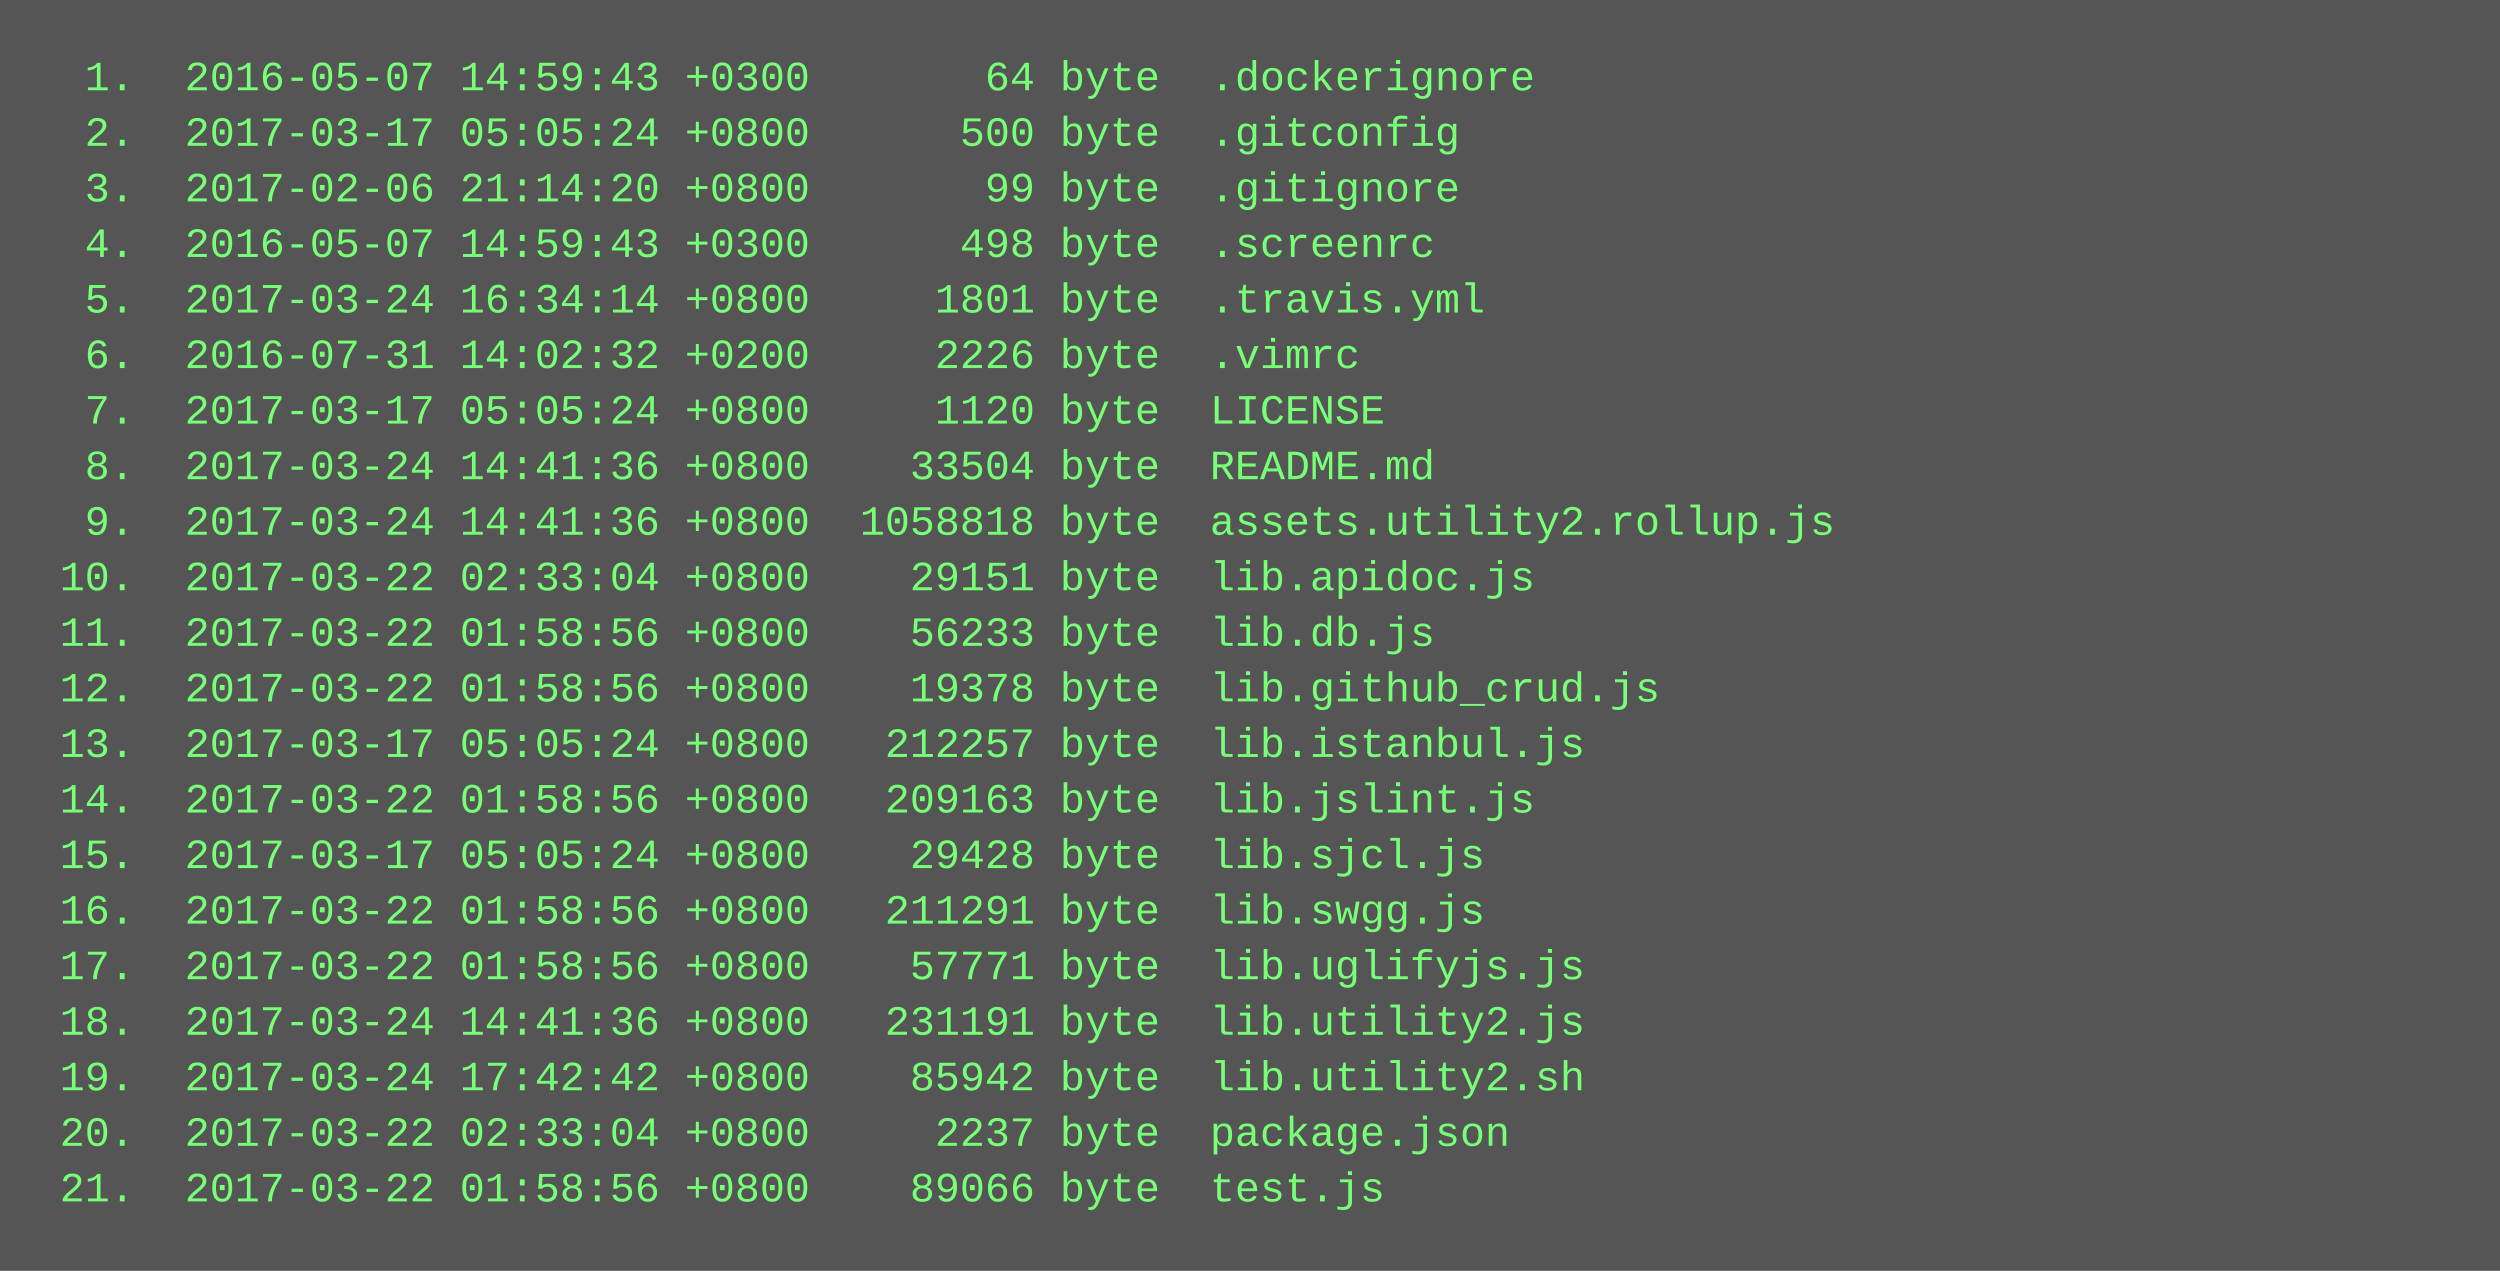
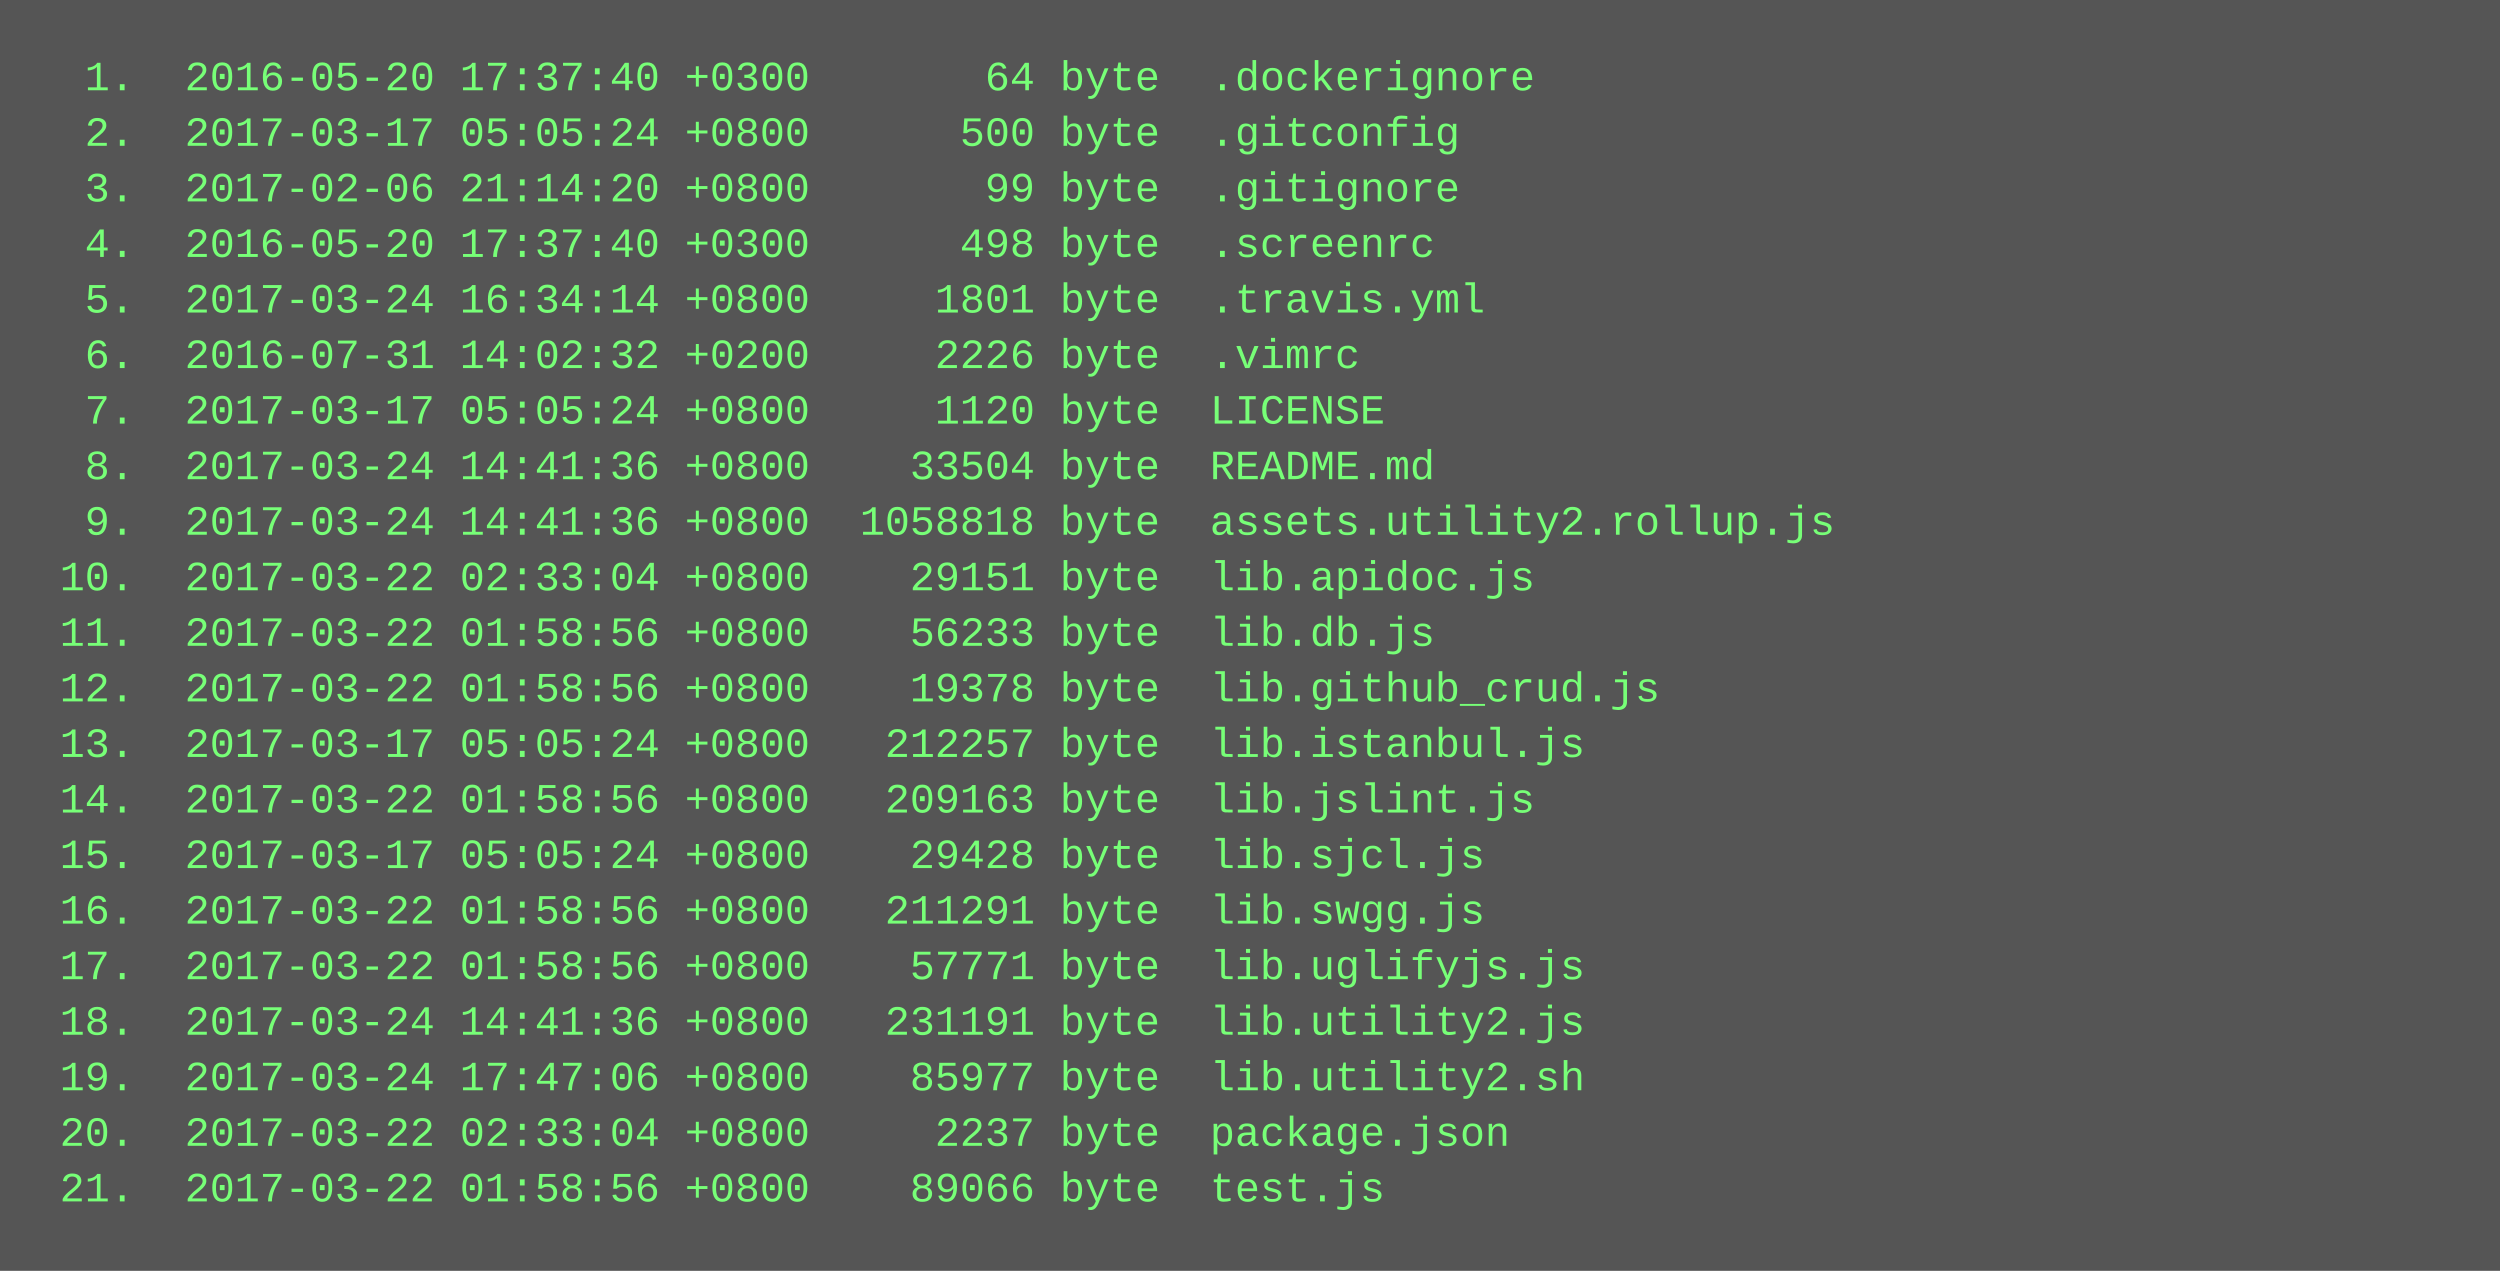
<svg xmlns="http://www.w3.org/2000/svg" height="366" width="720">
  <rect height="366" fill="#555" width="720" />
  <text fill="#7f7" font-family="Courier New" font-size="12" xml:space="preserve">
-     <tspan x="10" y="26">  1.  2016-05-07 14:59:43 +0300       64 byte  .dockerignore</tspan>
+     <tspan x="10" y="26">  1.  2016-05-20 17:37:40 +0300       64 byte  .dockerignore</tspan>
    <tspan x="10" y="42">  2.  2017-03-17 05:05:24 +0800      500 byte  .gitconfig</tspan>
    <tspan x="10" y="58">  3.  2017-02-06 21:14:20 +0800       99 byte  .gitignore</tspan>
-     <tspan x="10" y="74">  4.  2016-05-07 14:59:43 +0300      498 byte  .screenrc</tspan>
+     <tspan x="10" y="74">  4.  2016-05-20 17:37:40 +0300      498 byte  .screenrc</tspan>
    <tspan x="10" y="90">  5.  2017-03-24 16:34:14 +0800     1801 byte  .travis.yml</tspan>
    <tspan x="10" y="106">  6.  2016-07-31 14:02:32 +0200     2226 byte  .vimrc</tspan>
    <tspan x="10" y="122">  7.  2017-03-17 05:05:24 +0800     1120 byte  LICENSE</tspan>
    <tspan x="10" y="138">  8.  2017-03-24 14:41:36 +0800    33504 byte  README.md</tspan>
    <tspan x="10" y="154">  9.  2017-03-24 14:41:36 +0800  1058818 byte  assets.utility2.rollup.js</tspan>
    <tspan x="10" y="170"> 10.  2017-03-22 02:33:04 +0800    29151 byte  lib.apidoc.js</tspan>
    <tspan x="10" y="186"> 11.  2017-03-22 01:58:56 +0800    56233 byte  lib.db.js</tspan>
    <tspan x="10" y="202"> 12.  2017-03-22 01:58:56 +0800    19378 byte  lib.github_crud.js</tspan>
    <tspan x="10" y="218"> 13.  2017-03-17 05:05:24 +0800   212257 byte  lib.istanbul.js</tspan>
    <tspan x="10" y="234"> 14.  2017-03-22 01:58:56 +0800   209163 byte  lib.jslint.js</tspan>
    <tspan x="10" y="250"> 15.  2017-03-17 05:05:24 +0800    29428 byte  lib.sjcl.js</tspan>
    <tspan x="10" y="266"> 16.  2017-03-22 01:58:56 +0800   211291 byte  lib.swgg.js</tspan>
    <tspan x="10" y="282"> 17.  2017-03-22 01:58:56 +0800    57771 byte  lib.uglifyjs.js</tspan>
    <tspan x="10" y="298"> 18.  2017-03-24 14:41:36 +0800   231191 byte  lib.utility2.js</tspan>
-     <tspan x="10" y="314"> 19.  2017-03-24 17:42:42 +0800    85942 byte  lib.utility2.sh</tspan>
+     <tspan x="10" y="314"> 19.  2017-03-24 17:47:06 +0800    85977 byte  lib.utility2.sh</tspan>
    <tspan x="10" y="330"> 20.  2017-03-22 02:33:04 +0800     2237 byte  package.json</tspan>
    <tspan x="10" y="346"> 21.  2017-03-22 01:58:56 +0800    89066 byte  test.js</tspan>
  </text>
</svg>
